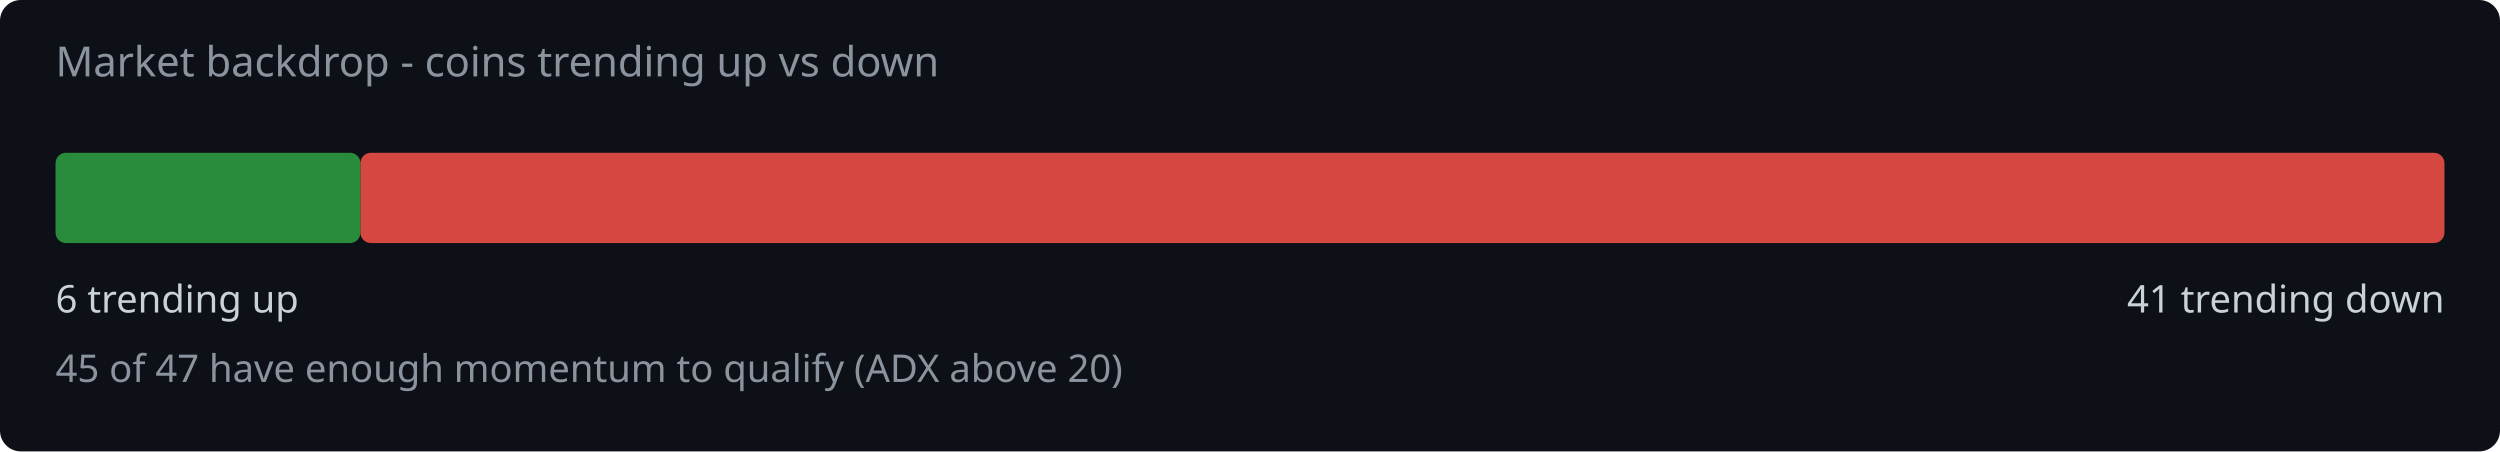
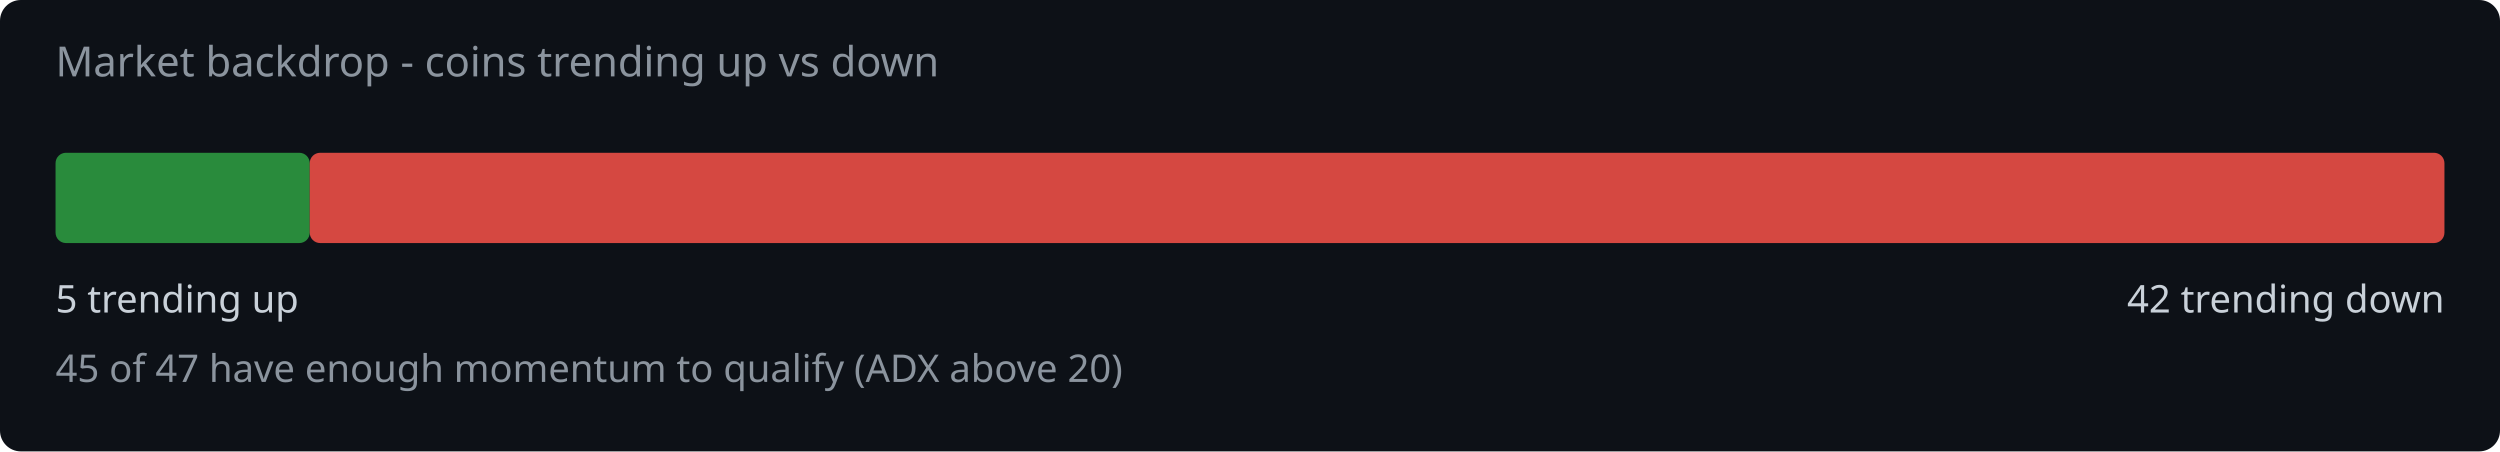
<svg xmlns="http://www.w3.org/2000/svg" width="720" height="130" viewBox="0 0 720 130">
  <rect width="720" height="130" fill="#0d1117" rx="6" />
  <text x="16" y="22" fill="#8b949e" font-family="system-ui,sans-serif" font-size="12">Market backdrop - coins trending up vs down</text>
-   <rect x="16" y="44" width="87.8" height="26" rx="3" fill="#2ea043" opacity="0.85" />
-   <rect x="103.8" y="44" width="600.2" height="26" rx="3" fill="#f85149" opacity="0.85" />
-   <text x="16" y="90" fill="#c9d1d9" font-family="system-ui,sans-serif" font-size="11">6 trending up</text>
-   <text x="704" y="90" fill="#c9d1d9" font-family="system-ui,sans-serif" font-size="11" text-anchor="end">41 trending down</text>
+   <rect x="16" y="44" width="73.2" height="26" rx="3" fill="#2ea043" opacity="0.85" />
+   <rect x="89.2" y="44" width="614.8" height="26" rx="3" fill="#f85149" opacity="0.85" />
+   <text x="16" y="90" fill="#c9d1d9" font-family="system-ui,sans-serif" font-size="11">5 trending up</text>
+   <text x="704" y="90" fill="#c9d1d9" font-family="system-ui,sans-serif" font-size="11" text-anchor="end">42 trending down</text>
  <text x="16" y="110" fill="#8b949e" font-family="system-ui,sans-serif" font-size="11">45 of 47 have enough momentum to qualify (ADX above 20)</text>
</svg>
